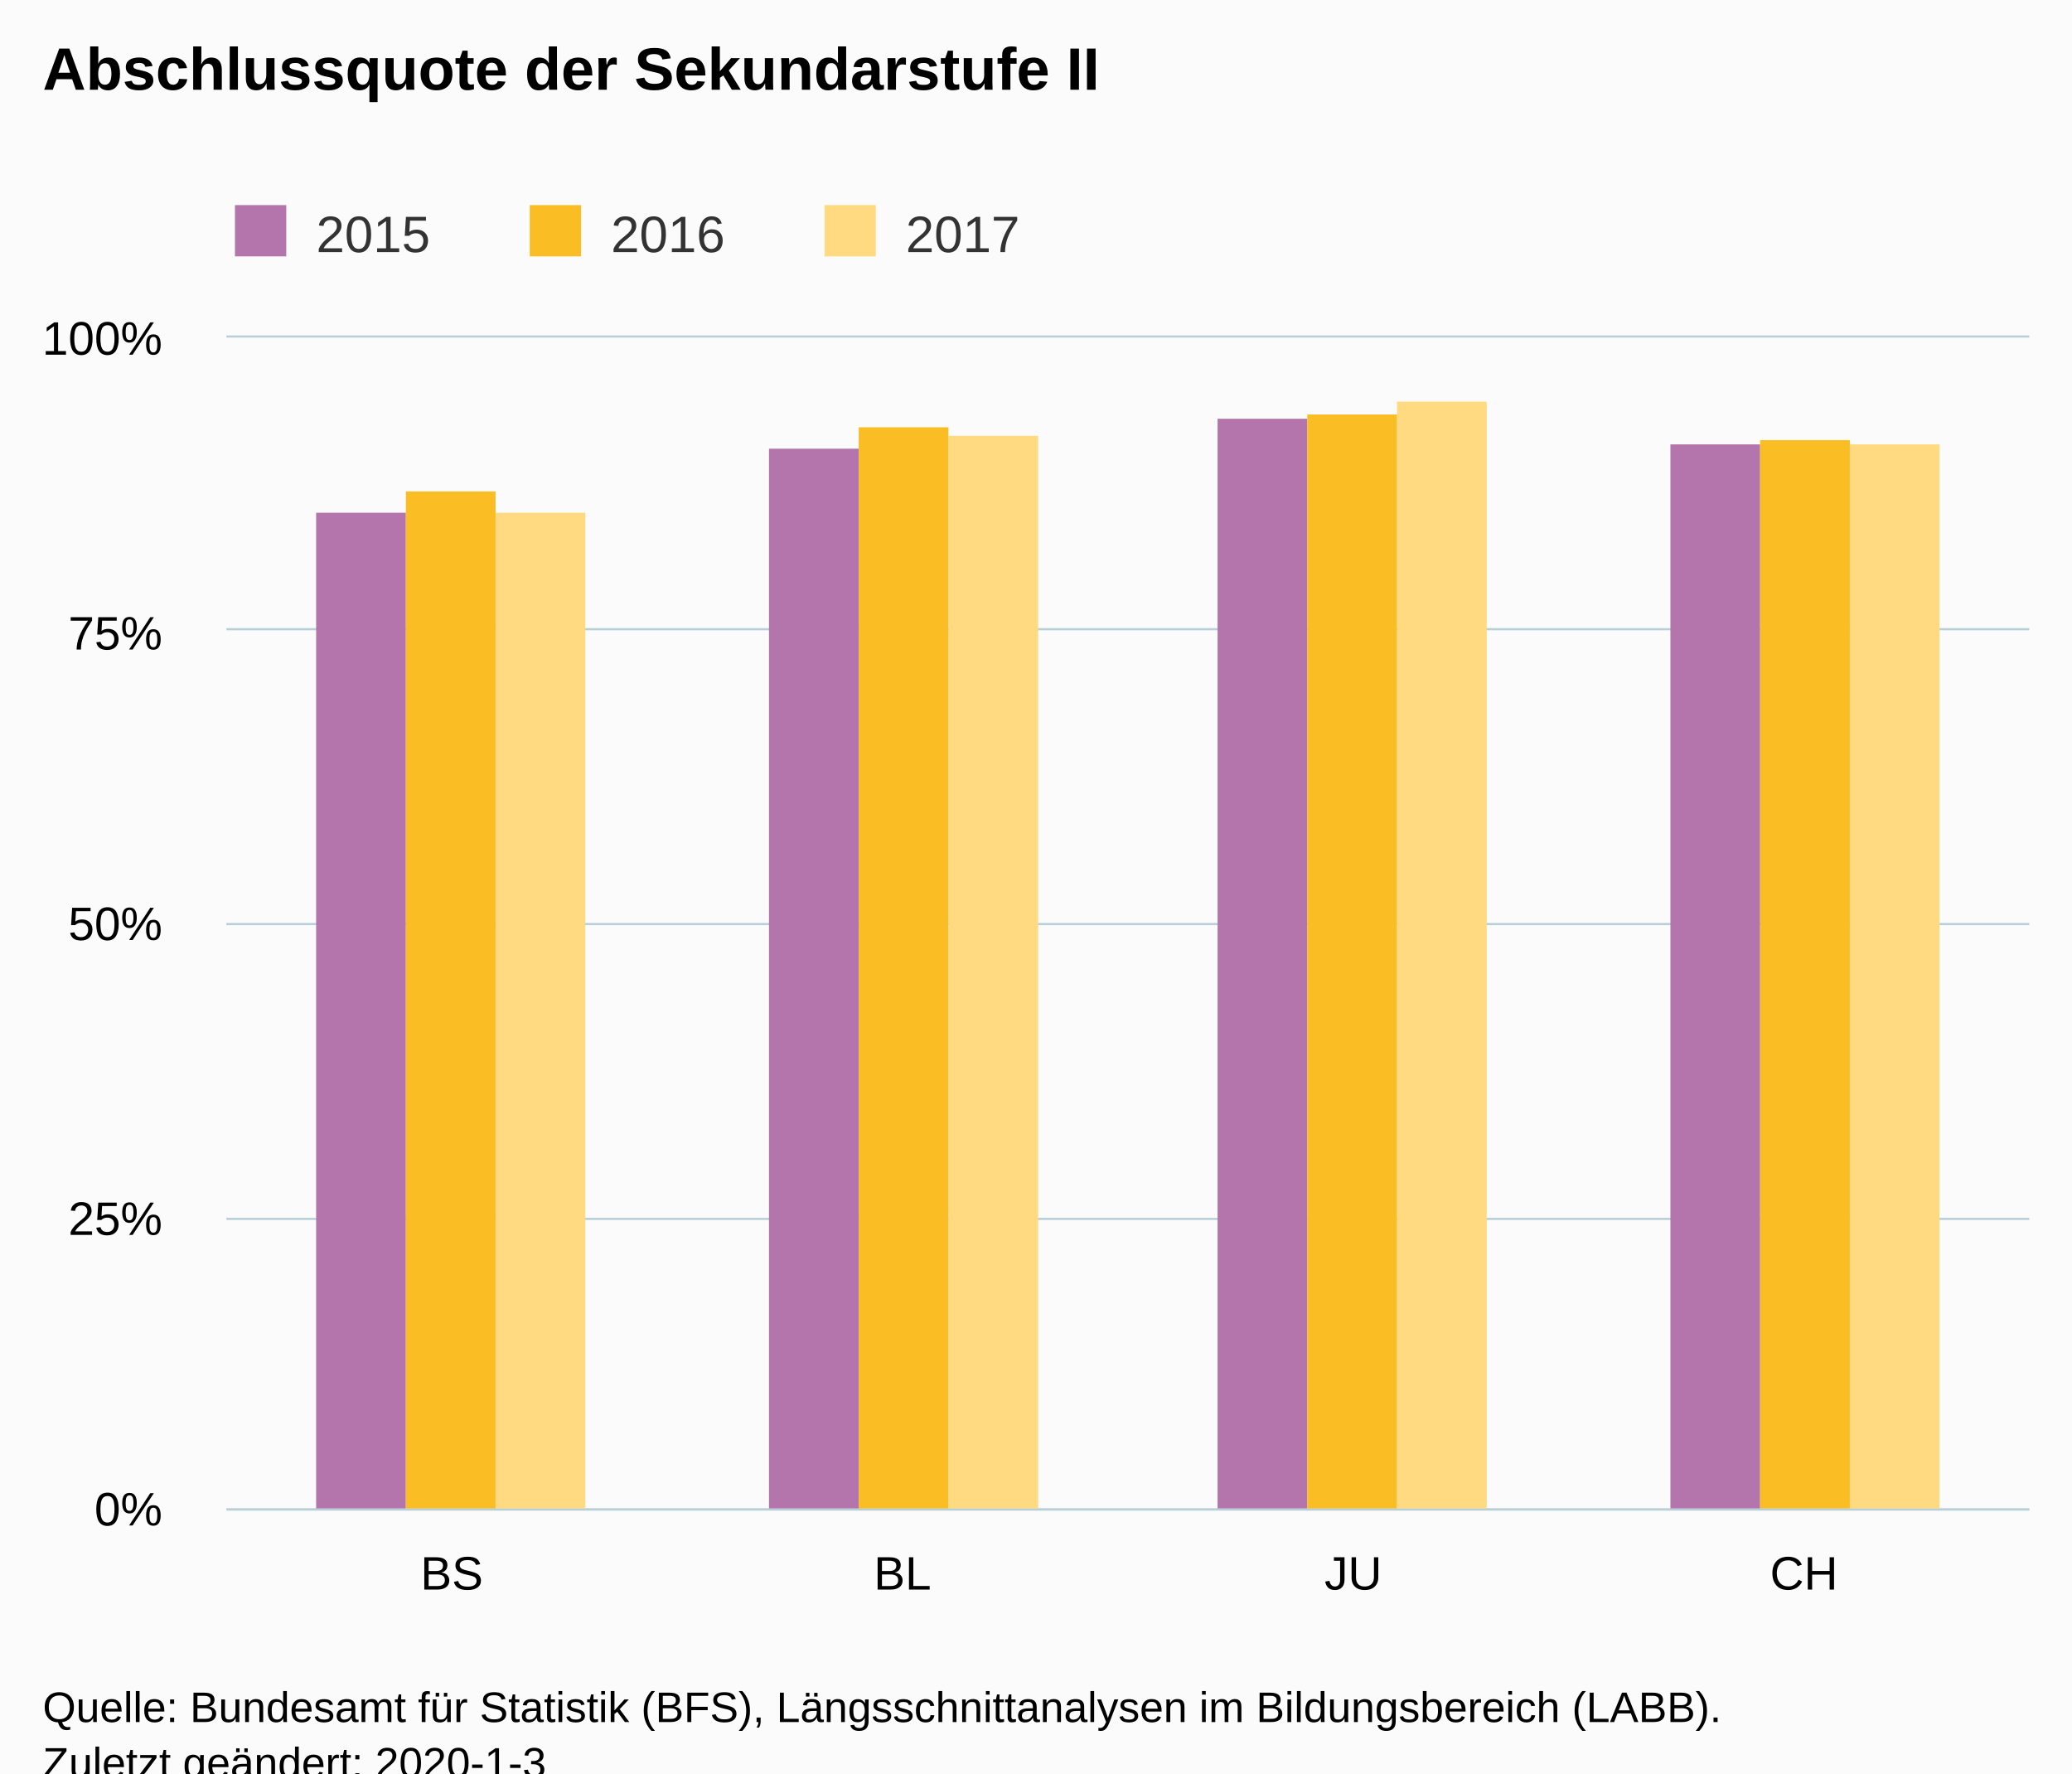
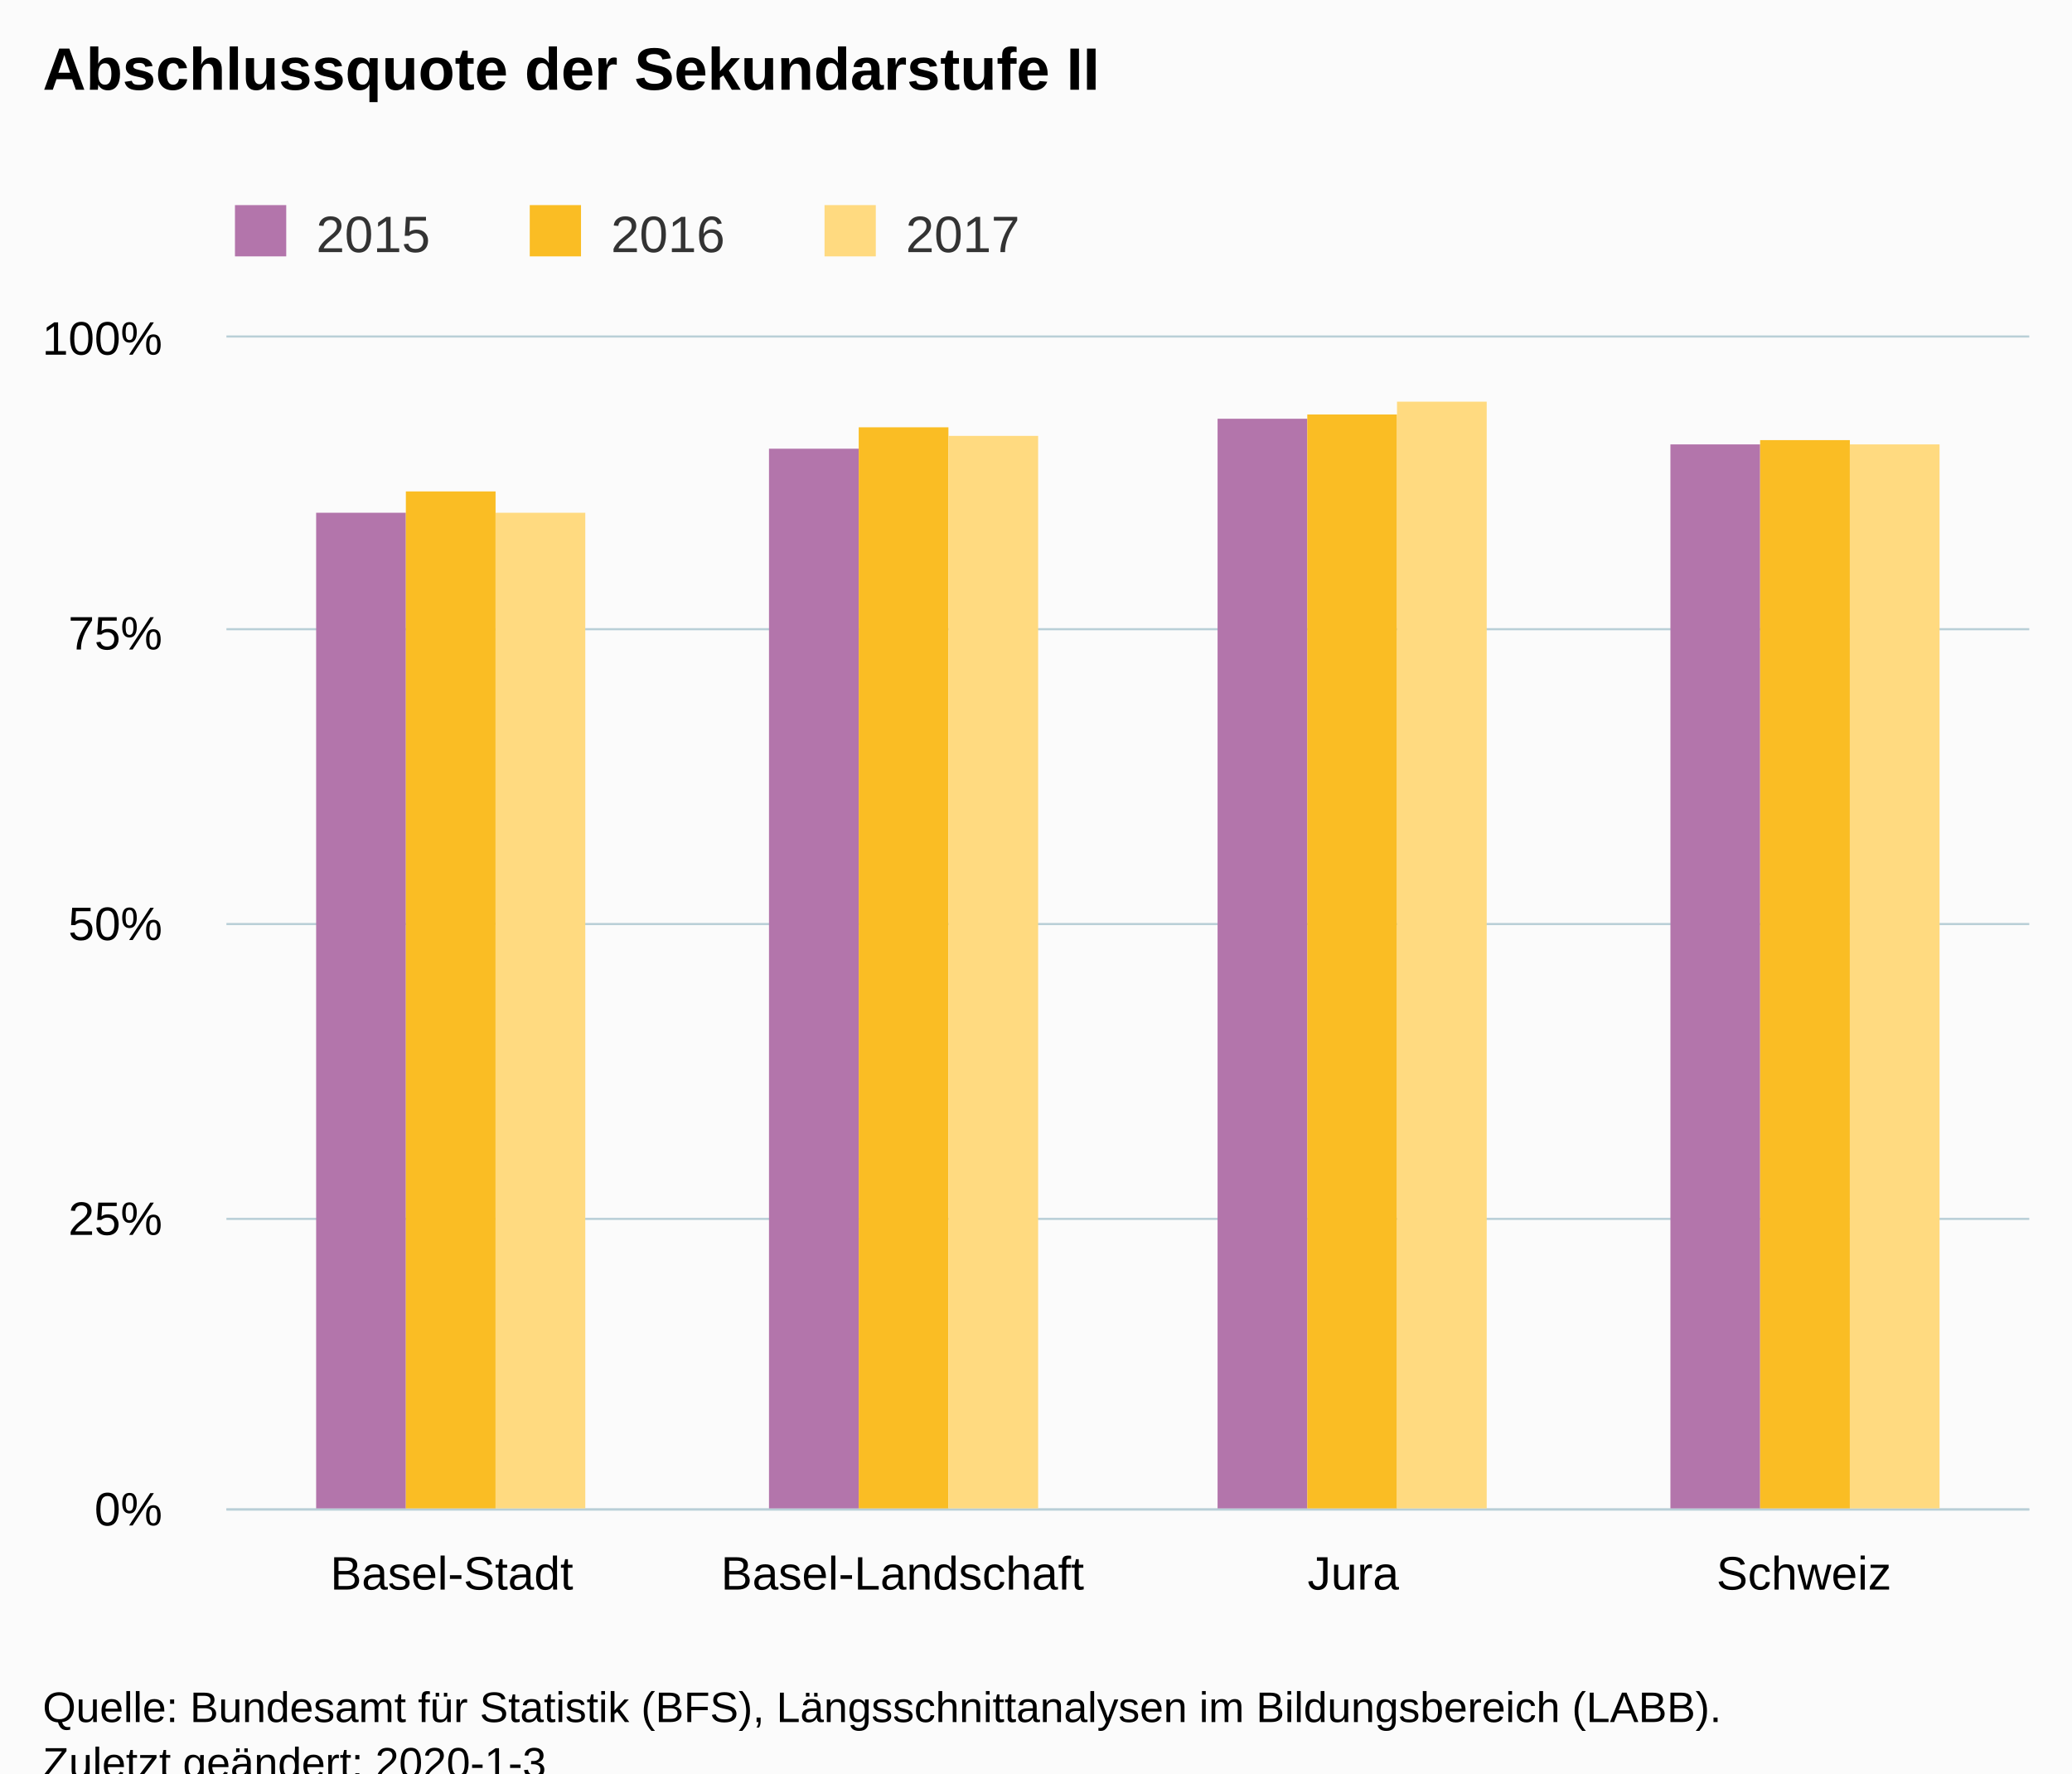
<svg xmlns="http://www.w3.org/2000/svg" version="1.1" class="highcharts-root" style="font-family:Arial;font-size:12px;" viewBox="0 0 485 415">
  <defs>
-     <clipPath id="highcharts-si41mlg-6">
+     <clipPath id="highcharts-gqb5zza-6">
      <rect x="0" y="0" width="422" height="274" fill="none" />
    </clipPath>
-     <clipPath id="highcharts-si41mlg-7">
+     <clipPath id="highcharts-gqb5zza-7">
      <rect x="0" y="0" width="422" height="274" fill="none" />
    </clipPath>
  </defs>
  <rect fill="#fbfbfb" class="highcharts-background" x="0" y="0" width="485" height="428" rx="0" ry="0" />
  <rect fill="none" class="highcharts-plot-background" x="53" y="79" width="422" height="274" />
  <g class="highcharts-pane-group" data-z-index="0" />
  <g class="highcharts-grid highcharts-xaxis-grid " data-z-index="1">
    <path fill="none" data-z-index="1" class="highcharts-grid-line" d="M 158.5 79 L 158.5 353" opacity="1" />
    <path fill="none" data-z-index="1" class="highcharts-grid-line" d="M 263.5 79 L 263.5 353" opacity="1" />
    <path fill="none" data-z-index="1" class="highcharts-grid-line" d="M 369.5 79 L 369.5 353" opacity="1" />
    <path fill="none" data-z-index="1" class="highcharts-grid-line" d="M 474.5 79 L 474.5 353" opacity="1" />
    <path fill="none" data-z-index="1" class="highcharts-grid-line" d="M 52.5 79 L 52.5 353" opacity="1" />
  </g>
  <g class="highcharts-grid highcharts-yaxis-grid " data-z-index="1">
    <path fill="none" stroke="#B9CFD7" stroke-width="0.5" data-z-index="1" class="highcharts-grid-line" d="M 53 353.25 L 475 353.25" opacity="1" />
    <path fill="none" stroke="#B9CFD7" stroke-width="0.5" data-z-index="1" class="highcharts-grid-line" d="M 53 285.25 L 475 285.25" opacity="1" />
    <path fill="none" stroke="#B9CFD7" stroke-width="0.5" data-z-index="1" class="highcharts-grid-line" d="M 53 216.25 L 475 216.25" opacity="1" />
    <path fill="none" stroke="#B9CFD7" stroke-width="0.5" data-z-index="1" class="highcharts-grid-line" d="M 53 147.25 L 475 147.25" opacity="1" />
    <path fill="none" stroke="#B9CFD7" stroke-width="0.5" data-z-index="1" class="highcharts-grid-line" d="M 53 78.75 L 475 78.75" opacity="1" />
  </g>
  <rect fill="none" class="highcharts-plot-border" data-z-index="1" x="53" y="79" width="422" height="274" />
  <g class="highcharts-axis highcharts-xaxis " data-z-index="2">
    <path fill="none" class="highcharts-axis-line" stroke="#B9CFD7" stroke-width="0.5" data-z-index="7" d="M 53 353.25 L 475 353.25" />
  </g>
  <g class="highcharts-axis highcharts-yaxis " data-z-index="2">
    <path fill="none" class="highcharts-axis-line" data-z-index="7" d="M 53 79 L 53 353" />
  </g>
  <g class="highcharts-series-group" data-z-index="3">
-     <g data-z-index="0.1" class="highcharts-series highcharts-series-0 highcharts-column-series " transform="translate(53,79) scale(1 1)" clip-path="url(#highcharts-si41mlg-7)">
+     <g data-z-index="0.1" class="highcharts-series highcharts-series-0 highcharts-column-series " transform="translate(53,79) scale(1 1)" clip-path="url(#highcharts-gqb5zza-7)">
      <rect x="21" y="41" width="21" height="234" fill="#B375AB" class="highcharts-point" />
      <rect x="127" y="26" width="21" height="249" fill="#B375AB" class="highcharts-point" />
      <rect x="232" y="19" width="21" height="256" fill="#B375AB" class="highcharts-point" />
      <rect x="338" y="25" width="21" height="250" fill="#B375AB" class="highcharts-point" />
    </g>
    <g data-z-index="0.1" class="highcharts-markers highcharts-series-0 highcharts-column-series " transform="translate(53,79) scale(1 1)" clip-path="none" />
-     <g data-z-index="0.1" class="highcharts-series highcharts-series-1 highcharts-column-series " transform="translate(53,79) scale(1 1)" clip-path="url(#highcharts-si41mlg-7)">
+     <g data-z-index="0.1" class="highcharts-series highcharts-series-1 highcharts-column-series " transform="translate(53,79) scale(1 1)" clip-path="url(#highcharts-gqb5zza-7)">
      <rect x="42" y="36" width="21" height="239" fill="#FABD24" class="highcharts-point" />
      <rect x="148" y="21" width="21" height="254" fill="#FABD24" class="highcharts-point" />
      <rect x="253" y="18" width="21" height="257" fill="#FABD24" class="highcharts-point" />
      <rect x="359" y="24" width="21" height="251" fill="#FABD24" class="highcharts-point" />
    </g>
    <g data-z-index="0.1" class="highcharts-markers highcharts-series-1 highcharts-column-series " transform="translate(53,79) scale(1 1)" clip-path="none" />
-     <g data-z-index="0.1" class="highcharts-series highcharts-series-2 highcharts-column-series " transform="translate(53,79) scale(1 1)" clip-path="url(#highcharts-si41mlg-7)">
+     <g data-z-index="0.1" class="highcharts-series highcharts-series-2 highcharts-column-series " transform="translate(53,79) scale(1 1)" clip-path="url(#highcharts-gqb5zza-7)">
      <rect x="63" y="41" width="21" height="234" fill="#FFDA80" class="highcharts-point" />
      <rect x="169" y="23" width="21" height="252" fill="#FFDA80" class="highcharts-point" />
      <rect x="274" y="15" width="21" height="260" fill="#FFDA80" class="highcharts-point" />
      <rect x="380" y="25" width="21" height="250" fill="#FFDA80" class="highcharts-point" />
    </g>
    <g data-z-index="0.1" class="highcharts-markers highcharts-series-2 highcharts-column-series " transform="translate(53,79) scale(1 1)" clip-path="none" />
  </g>
  <text x="10" text-anchor="start" class="highcharts-title" data-z-index="4" style="color:#000000;font-size:14px;font-weight:bold;fill:#000000;" y="21">
    <tspan>Abschlussquote der Sekundarstufe II</tspan>
  </text>
  <text x="10" text-anchor="start" class="highcharts-subtitle" data-z-index="4" style="color:#000000;font-size:12px;font-weight:normal;font-family:Arial;fill:#000000;" y="40" />
  <g class="highcharts-legend" data-z-index="7" transform="translate(45,41)">
    <rect fill="none" class="highcharts-legend-box" rx="0" ry="0" x="0" y="0" width="203" height="26" visibility="visible" />
    <g data-z-index="1">
      <g>
        <g class="highcharts-legend-item highcharts-column-series highcharts-color-undefined highcharts-series-0" data-z-index="1" transform="translate(8,3)">
          <text x="21" style="color:#333333;font-size:12px;font-weight:normal;cursor:pointer;fill:#333333;" text-anchor="start" data-z-index="2" y="15">
            <tspan>2015</tspan>
          </text>
          <rect x="2" y="4" width="12" height="12" fill="#B375AB" class="highcharts-point" data-z-index="3" />
        </g>
        <g class="highcharts-legend-item highcharts-column-series highcharts-color-undefined highcharts-series-1" data-z-index="1" transform="translate(77,3)">
          <text x="21" y="15" style="color:#333333;font-size:12px;font-weight:normal;cursor:pointer;fill:#333333;" text-anchor="start" data-z-index="2">
            <tspan>2016</tspan>
          </text>
          <rect x="2" y="4" width="12" height="12" fill="#FABD24" class="highcharts-point" data-z-index="3" />
        </g>
        <g class="highcharts-legend-item highcharts-column-series highcharts-color-undefined highcharts-series-2" data-z-index="1" transform="translate(146,3)">
          <text x="21" y="15" style="color:#333333;font-size:12px;font-weight:normal;cursor:pointer;fill:#333333;" text-anchor="start" data-z-index="2">
            <tspan>2017</tspan>
          </text>
          <rect x="2" y="4" width="12" height="12" fill="#FFDA80" class="highcharts-point" data-z-index="3" />
        </g>
      </g>
    </g>
  </g>
  <g class="highcharts-axis-labels highcharts-xaxis-labels " data-z-index="7">
-     <text x="105.75" style="color:#000000;cursor:default;font-size:11px;fill:#000000;" text-anchor="middle" transform="translate(0,0)" y="372" opacity="1">BS</text>
-     <text x="211.25" style="color:#000000;cursor:default;font-size:11px;fill:#000000;" text-anchor="middle" transform="translate(0,0)" y="372" opacity="1">BL</text>
-     <text x="316.75" style="color:#000000;cursor:default;font-size:11px;fill:#000000;" text-anchor="middle" transform="translate(0,0)" y="372" opacity="1">JU</text>
-     <text x="422.25" style="color:#000000;cursor:default;font-size:11px;fill:#000000;" text-anchor="middle" transform="translate(0,0)" y="372" opacity="1">CH</text>
+     <text x="105.75" style="color:#000000;cursor:default;font-size:11px;fill:#000000;" text-anchor="middle" transform="translate(0,0)" y="372" opacity="1">Basel-Stadt</text>
+     <text x="211.25" style="color:#000000;cursor:default;font-size:11px;fill:#000000;" text-anchor="middle" transform="translate(0,0)" y="372" opacity="1">Basel-Landschaft</text>
+     <text x="316.75" style="color:#000000;cursor:default;font-size:11px;fill:#000000;" text-anchor="middle" transform="translate(0,0)" y="372" opacity="1">Jura</text>
+     <text x="422.25" style="color:#000000;cursor:default;font-size:11px;fill:#000000;" text-anchor="middle" transform="translate(0,0)" y="372" opacity="1">Schweiz</text>
  </g>
  <g class="highcharts-axis-labels highcharts-yaxis-labels " data-z-index="7">
    <text x="38" style="color:#000000;cursor:default;font-size:11px;fill:#000000;" text-anchor="end" transform="translate(0,0)" y="357" opacity="1">0%</text>
    <text x="38" style="color:#000000;cursor:default;font-size:11px;fill:#000000;" text-anchor="end" transform="translate(0,0)" y="289" opacity="1">25%</text>
    <text x="38" style="color:#000000;cursor:default;font-size:11px;fill:#000000;" text-anchor="end" transform="translate(0,0)" y="220" opacity="1">50%</text>
    <text x="38" style="color:#000000;cursor:default;font-size:11px;fill:#000000;" text-anchor="end" transform="translate(0,0)" y="152" opacity="1">75%</text>
    <text x="38" style="color:#000000;cursor:default;font-size:11px;fill:#000000;" text-anchor="end" transform="translate(0,0)" y="83" opacity="1">100%</text>
  </g>
  <text x="10" class="highcharts-credits" text-anchor="start" data-z-index="8" style="cursor:default;color:#000000;font-size:10px;fill:#000000;" y="403">
    <tspan>Quelle: Bundesamt für Statistik (BFS), Längsschnittanalysen im Bildungsbereich (LABB).</tspan>
    <tspan x="10" dy="13">Zuletzt geändert: 2020-1-3</tspan>
  </text>
</svg>
